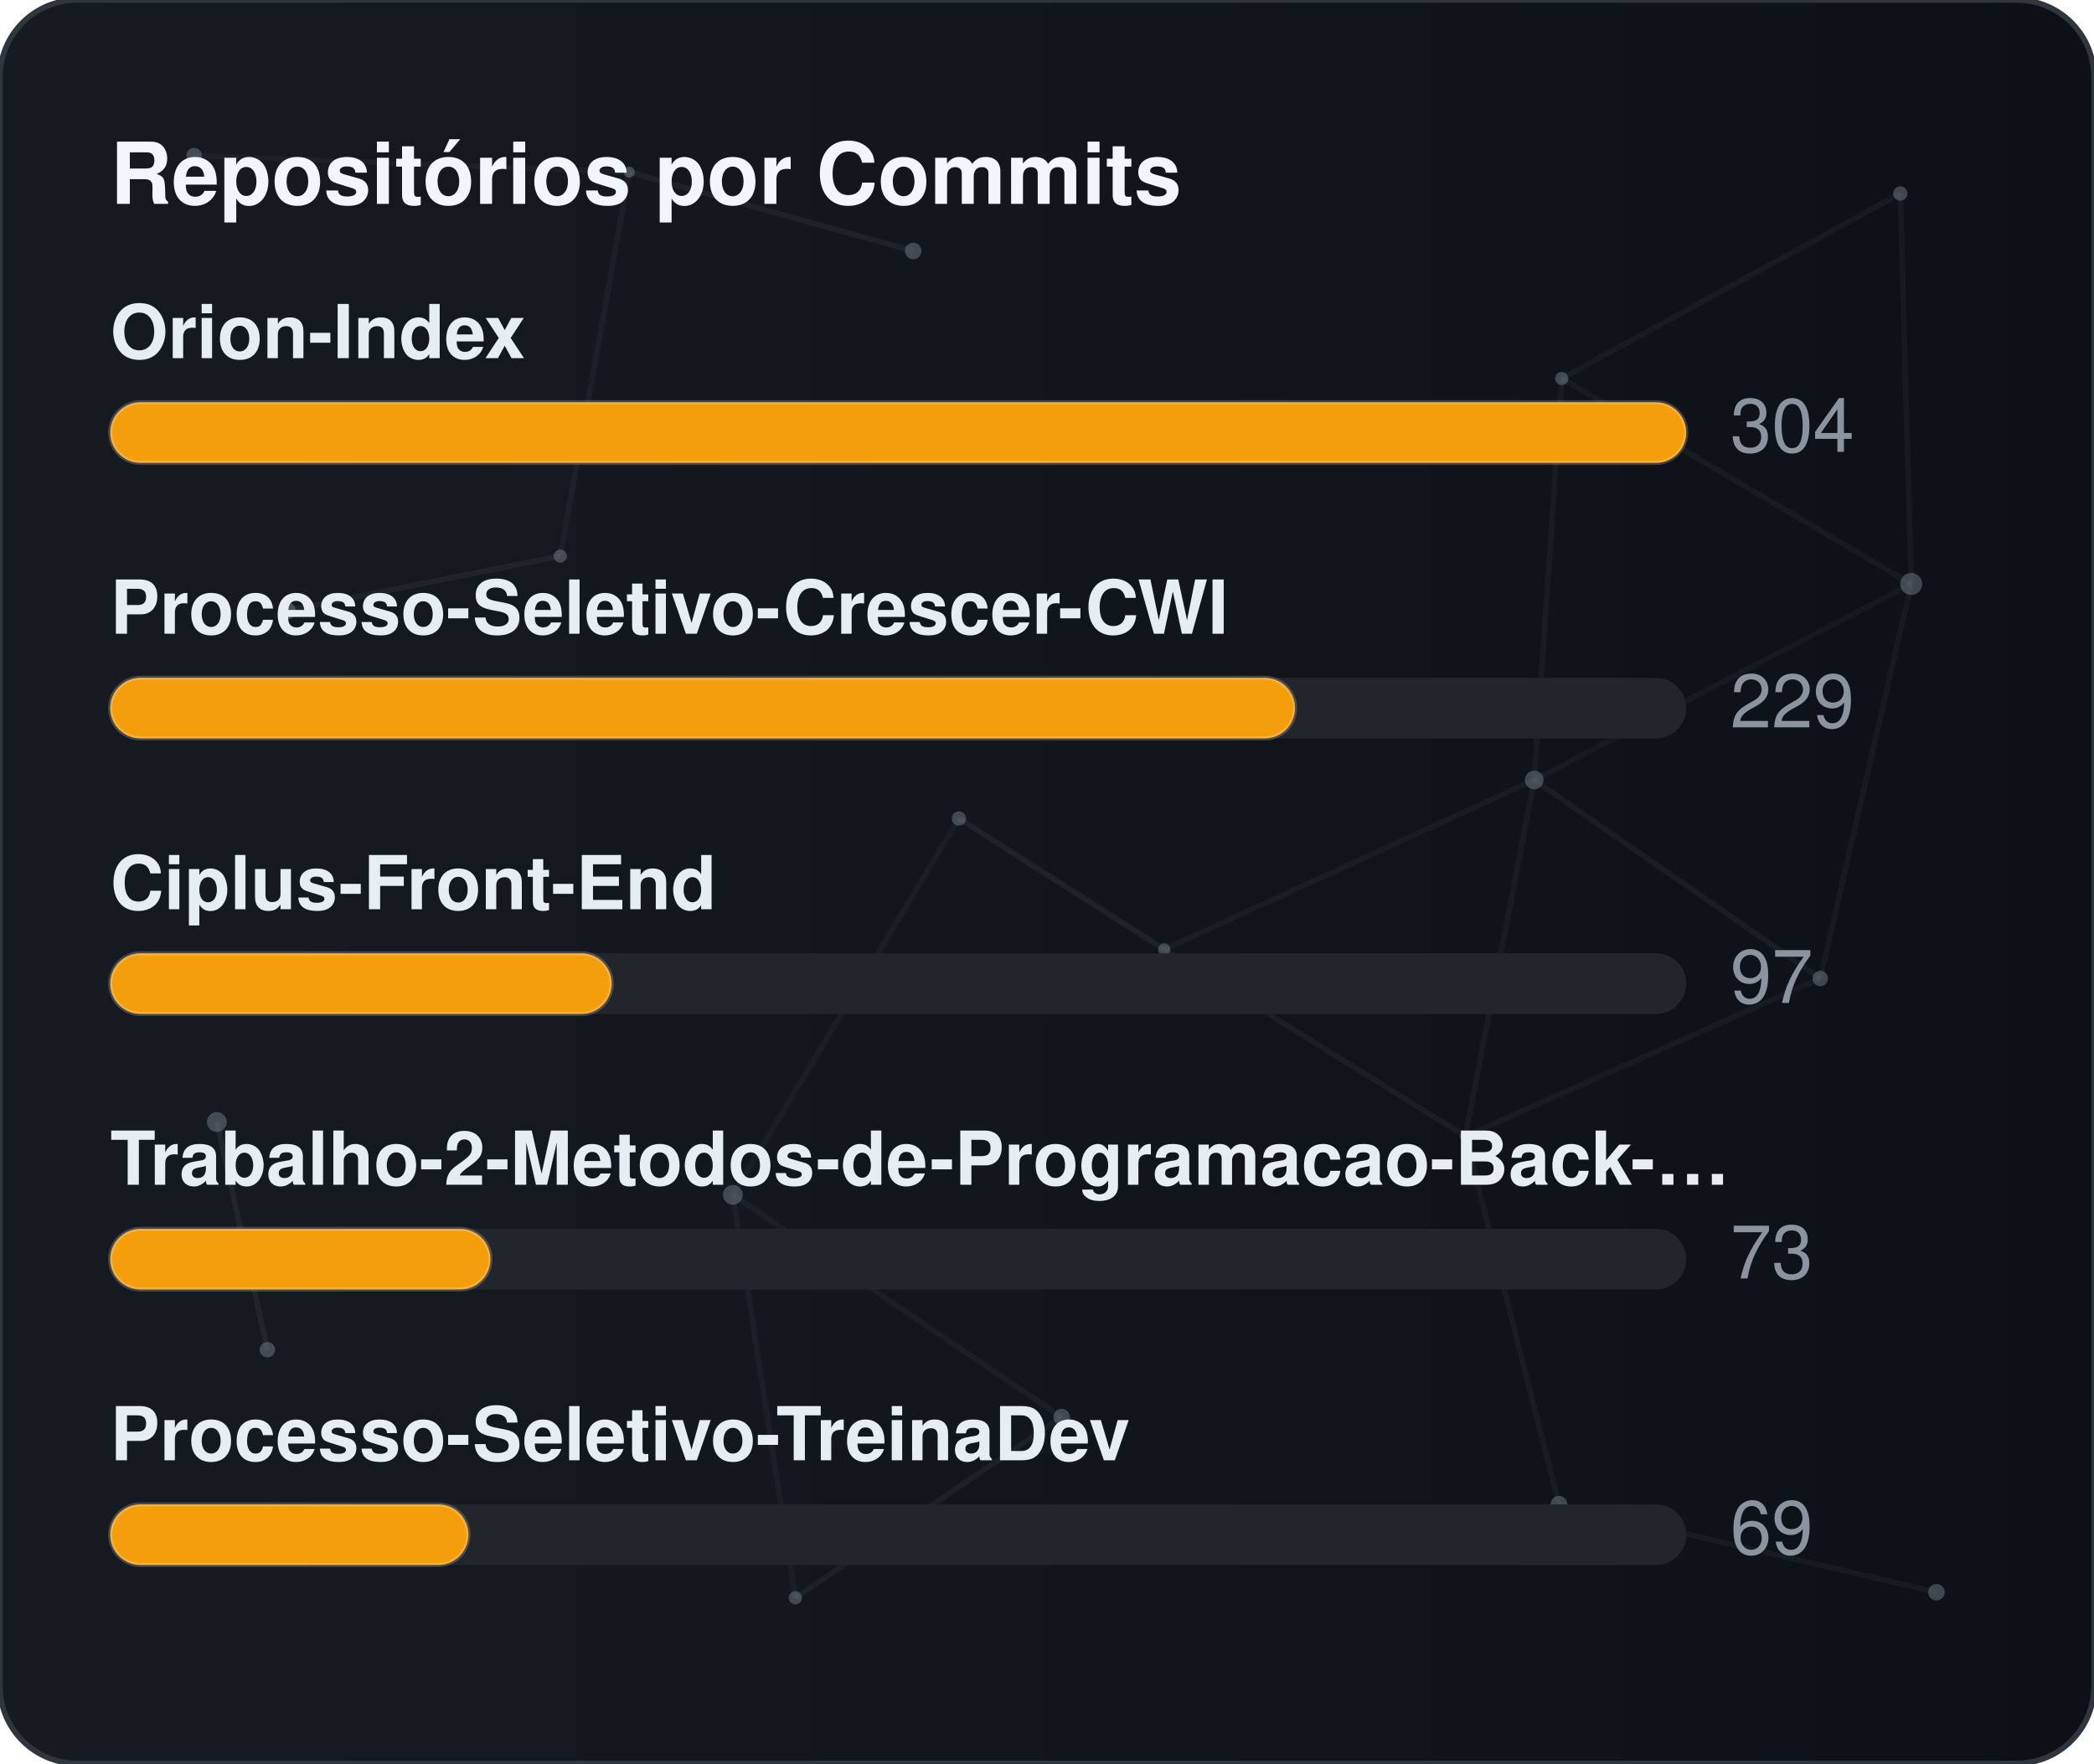
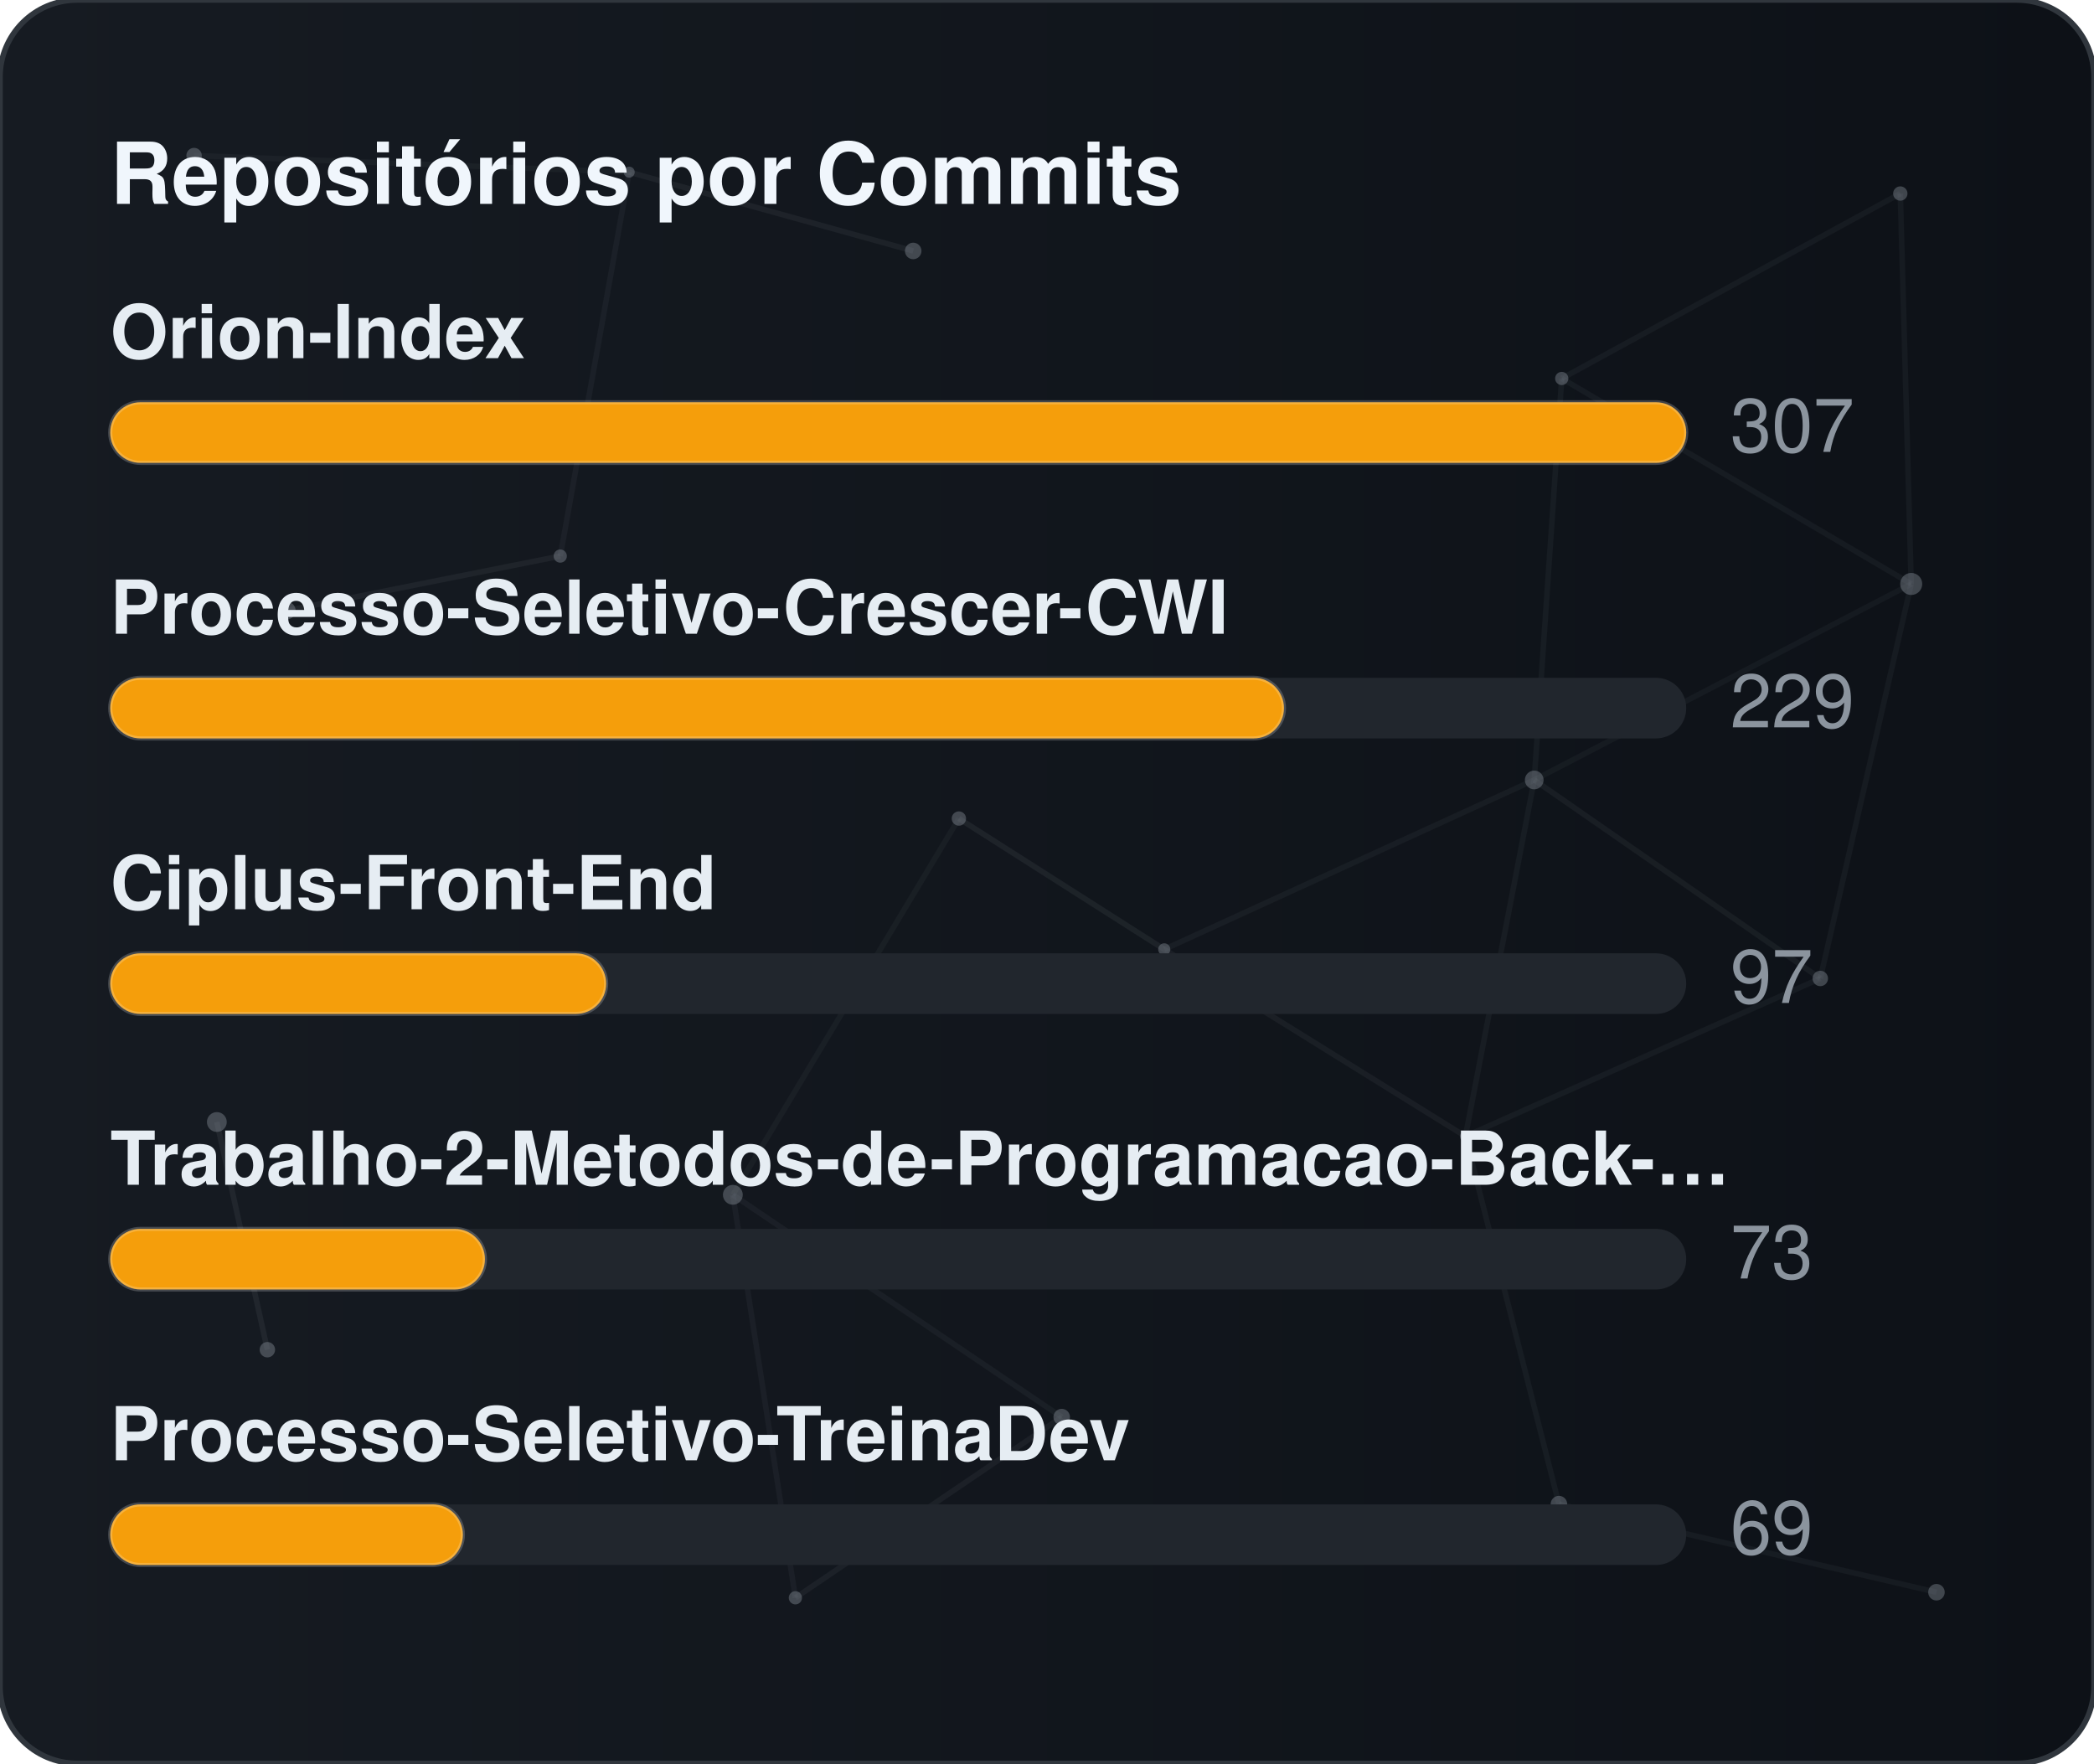
<svg xmlns="http://www.w3.org/2000/svg" width="380" height="320" viewBox="0 0 380 320" role="img" aria-label="Repositórios por Commits">
  <defs>
    <linearGradient id="gradCommits" x1="0%" y1="0%" x2="100%" y2="0%">
      <stop offset="0%" stop-color="#161b22" />
      <stop offset="100%" stop-color="#0d1117" />
    </linearGradient>
    <clipPath id="cardClipgradCommits">
      <rect x="0" y="0" width="380" height="320" rx="14" />
    </clipPath>
  </defs>
  <style>
    text { font-family: -apple-system, BlinkMacSystemFont, "Segoe UI", Helvetica, Arial, sans-serif; font-size: 13.5px; }
    .card { fill: url(#gradCommits); stroke: #30363d; stroke-width: 1; }
    .title { fill: #f0f6fc; font-weight: 700; font-size: 15.5px; }
    .lbl { fill: #e6edf3; font-weight: 600; }
    .val { fill: #8b949e; }
    .track { fill: #21262d; }
    .bar { stroke: rgba(255,255,255,0.2); stroke-width: 0.75; }
  </style>
  <rect x="0" y="0" width="380" height="320" rx="14" class="card" />
  <g clip-path="url(#cardClipgradCommits)">
    <line x1="35.22" y1="28.23" x2="114.18" y2="31.24" stroke="#8b949e" stroke-width="1" opacity="0.06">
      <animate attributeName="x1" values="35.22;35.39;35.22" dur="9.6s" repeatCount="indefinite" />
      <animate attributeName="y1" values="28.23;26.86;28.23" dur="11.5s" repeatCount="indefinite" />
      <animate attributeName="x2" values="114.18;107.41;114.18" dur="10.9s" repeatCount="indefinite" />
      <animate attributeName="y2" values="31.24;28.12;31.24" dur="13.1s" repeatCount="indefinite" />
    </line>
    <line x1="114.18" y1="31.24" x2="165.72" y2="45.54" stroke="#8b949e" stroke-width="1" opacity="0.09">
      <animate attributeName="x1" values="114.18;107.41;114.18" dur="10.9s" repeatCount="indefinite" />
      <animate attributeName="y1" values="31.24;28.12;31.24" dur="13.1s" repeatCount="indefinite" />
      <animate attributeName="x2" values="165.72;156.65;165.72" dur="7.7s" repeatCount="indefinite" />
      <animate attributeName="y2" values="45.54;47.56;45.54" dur="9.2s" repeatCount="indefinite" />
    </line>
    <line x1="114.18" y1="31.24" x2="101.67" y2="100.91" stroke="#8b949e" stroke-width="1" opacity="0.07">
      <animate attributeName="x1" values="114.18;107.41;114.18" dur="10.9s" repeatCount="indefinite" />
      <animate attributeName="y1" values="31.24;28.12;31.24" dur="13.1s" repeatCount="indefinite" />
      <animate attributeName="x2" values="101.67;109.76;101.67" dur="6.4s" repeatCount="indefinite" />
      <animate attributeName="y2" values="100.91;94.52;100.91" dur="7.6s" repeatCount="indefinite" />
    </line>
    <line x1="283.41" y1="68.68" x2="344.85" y2="35.12" stroke="#8b949e" stroke-width="1" opacity="0.07">
      <animate attributeName="x1" values="283.41;282.83;283.41" dur="12.0s" repeatCount="indefinite" />
      <animate attributeName="y1" values="68.68;66.16;68.68" dur="14.4s" repeatCount="indefinite" />
      <animate attributeName="x2" values="344.85;343.1;344.85" dur="9.8s" repeatCount="indefinite" />
      <animate attributeName="y2" values="35.12;30.36;35.12" dur="11.8s" repeatCount="indefinite" />
    </line>
    <line x1="283.41" y1="68.68" x2="278.42" y2="141.54" stroke="#8b949e" stroke-width="1" opacity="0.07">
      <animate attributeName="x1" values="283.41;282.83;283.41" dur="12.0s" repeatCount="indefinite" />
      <animate attributeName="y1" values="68.68;66.16;68.68" dur="14.4s" repeatCount="indefinite" />
      <animate attributeName="x2" values="278.42;271.97;278.42" dur="6.3s" repeatCount="indefinite" />
      <animate attributeName="y2" values="141.54;140.88;141.54" dur="7.5s" repeatCount="indefinite" />
    </line>
    <line x1="283.41" y1="68.68" x2="346.83" y2="105.97" stroke="#8b949e" stroke-width="1" opacity="0.07">
      <animate attributeName="x1" values="283.41;282.83;283.41" dur="12.0s" repeatCount="indefinite" />
      <animate attributeName="y1" values="68.68;66.16;68.68" dur="14.4s" repeatCount="indefinite" />
      <animate attributeName="x2" values="346.83;354.74;346.83" dur="10.4s" repeatCount="indefinite" />
      <animate attributeName="y2" values="105.97;113.25;105.97" dur="12.5s" repeatCount="indefinite" />
    </line>
    <line x1="344.85" y1="35.12" x2="346.83" y2="105.97" stroke="#8b949e" stroke-width="1" opacity="0.07">
      <animate attributeName="x1" values="344.85;343.1;344.85" dur="9.8s" repeatCount="indefinite" />
      <animate attributeName="y1" values="35.12;30.36;35.12" dur="11.8s" repeatCount="indefinite" />
      <animate attributeName="x2" values="346.83;354.74;346.83" dur="10.4s" repeatCount="indefinite" />
      <animate attributeName="y2" values="105.97;113.25;105.97" dur="12.5s" repeatCount="indefinite" />
    </line>
    <line x1="52.05" y1="110.8" x2="101.67" y2="100.91" stroke="#8b949e" stroke-width="1" opacity="0.09">
      <animate attributeName="x1" values="52.05;49.17;52.05" dur="7.9s" repeatCount="indefinite" />
      <animate attributeName="y1" values="110.8;114.75;110.8" dur="9.5s" repeatCount="indefinite" />
      <animate attributeName="x2" values="101.67;109.76;101.67" dur="6.4s" repeatCount="indefinite" />
      <animate attributeName="y2" values="100.91;94.52;100.91" dur="7.6s" repeatCount="indefinite" />
    </line>
    <line x1="174.01" y1="148.54" x2="132.99" y2="216.82" stroke="#8b949e" stroke-width="1" opacity="0.06">
      <animate attributeName="x1" values="174.01;179.31;174.01" dur="7.4s" repeatCount="indefinite" />
      <animate attributeName="y1" values="148.54;150.39;148.54" dur="8.9s" repeatCount="indefinite" />
      <animate attributeName="x2" values="132.99;131.19;132.99" dur="9.7s" repeatCount="indefinite" />
      <animate attributeName="y2" values="216.82;223.91;216.82" dur="11.7s" repeatCount="indefinite" />
    </line>
    <line x1="174.01" y1="148.54" x2="211.28" y2="172.28" stroke="#8b949e" stroke-width="1" opacity="0.10">
      <animate attributeName="x1" values="174.01;179.31;174.01" dur="7.4s" repeatCount="indefinite" />
      <animate attributeName="y1" values="148.54;150.39;148.54" dur="8.9s" repeatCount="indefinite" />
      <animate attributeName="x2" values="211.28;207.15;211.28" dur="8.7s" repeatCount="indefinite" />
      <animate attributeName="y2" values="172.28;167.34;172.28" dur="10.4s" repeatCount="indefinite" />
    </line>
    <line x1="278.42" y1="141.54" x2="346.83" y2="105.97" stroke="#8b949e" stroke-width="1" opacity="0.06">
      <animate attributeName="x1" values="278.42;271.97;278.42" dur="6.3s" repeatCount="indefinite" />
      <animate attributeName="y1" values="141.54;140.88;141.54" dur="7.5s" repeatCount="indefinite" />
      <animate attributeName="x2" values="346.83;354.74;346.83" dur="10.4s" repeatCount="indefinite" />
      <animate attributeName="y2" values="105.97;113.25;105.97" dur="12.5s" repeatCount="indefinite" />
    </line>
    <line x1="278.42" y1="141.54" x2="211.28" y2="172.28" stroke="#8b949e" stroke-width="1" opacity="0.07">
      <animate attributeName="x1" values="278.42;271.97;278.42" dur="6.3s" repeatCount="indefinite" />
      <animate attributeName="y1" values="141.54;140.88;141.54" dur="7.5s" repeatCount="indefinite" />
      <animate attributeName="x2" values="211.28;207.15;211.28" dur="8.7s" repeatCount="indefinite" />
      <animate attributeName="y2" values="172.28;167.34;172.28" dur="10.4s" repeatCount="indefinite" />
    </line>
    <line x1="278.42" y1="141.54" x2="265.93" y2="206.21" stroke="#8b949e" stroke-width="1" opacity="0.07">
      <animate attributeName="x1" values="278.42;271.97;278.42" dur="6.3s" repeatCount="indefinite" />
      <animate attributeName="y1" values="141.54;140.88;141.54" dur="7.5s" repeatCount="indefinite" />
      <animate attributeName="x2" values="265.93;263.56;265.93" dur="8.0s" repeatCount="indefinite" />
      <animate attributeName="y2" values="206.21;213.6;206.21" dur="9.6s" repeatCount="indefinite" />
    </line>
    <line x1="278.42" y1="141.54" x2="330.33" y2="177.56" stroke="#8b949e" stroke-width="1" opacity="0.08">
      <animate attributeName="x1" values="278.42;271.97;278.42" dur="6.3s" repeatCount="indefinite" />
      <animate attributeName="y1" values="141.54;140.88;141.54" dur="7.5s" repeatCount="indefinite" />
      <animate attributeName="x2" values="330.33;321.23;330.33" dur="10.7s" repeatCount="indefinite" />
      <animate attributeName="y2" values="177.56;172.27;177.56" dur="12.8s" repeatCount="indefinite" />
    </line>
    <line x1="346.83" y1="105.97" x2="330.33" y2="177.56" stroke="#8b949e" stroke-width="1" opacity="0.07">
      <animate attributeName="x1" values="346.83;354.74;346.83" dur="10.4s" repeatCount="indefinite" />
      <animate attributeName="y1" values="105.97;113.25;105.97" dur="12.5s" repeatCount="indefinite" />
      <animate attributeName="x2" values="330.33;321.23;330.33" dur="10.7s" repeatCount="indefinite" />
      <animate attributeName="y2" values="177.56;172.27;177.56" dur="12.8s" repeatCount="indefinite" />
    </line>
    <line x1="39.35" y1="203.61" x2="48.52" y2="244.93" stroke="#8b949e" stroke-width="1" opacity="0.10">
      <animate attributeName="x1" values="39.35;29.72;39.35" dur="11.8s" repeatCount="indefinite" />
      <animate attributeName="y1" values="203.61;200.24;203.61" dur="14.2s" repeatCount="indefinite" />
      <animate attributeName="x2" values="48.52;44.33;48.52" dur="11.9s" repeatCount="indefinite" />
      <animate attributeName="y2" values="244.93;238.49;244.93" dur="14.3s" repeatCount="indefinite" />
    </line>
    <line x1="132.99" y1="216.82" x2="144.34" y2="289.95" stroke="#8b949e" stroke-width="1" opacity="0.07">
      <animate attributeName="x1" values="132.99;131.19;132.99" dur="9.7s" repeatCount="indefinite" />
      <animate attributeName="y1" values="216.82;223.91;216.82" dur="11.7s" repeatCount="indefinite" />
      <animate attributeName="x2" values="144.34;138.5;144.34" dur="6.3s" repeatCount="indefinite" />
      <animate attributeName="y2" values="289.95;282.9;289.95" dur="7.6s" repeatCount="indefinite" />
    </line>
    <line x1="132.99" y1="216.82" x2="192.67" y2="257.16" stroke="#8b949e" stroke-width="1" opacity="0.07">
      <animate attributeName="x1" values="132.99;131.19;132.99" dur="9.7s" repeatCount="indefinite" />
      <animate attributeName="y1" values="216.82;223.91;216.82" dur="11.7s" repeatCount="indefinite" />
      <animate attributeName="x2" values="192.67;196.2;192.67" dur="6.2s" repeatCount="indefinite" />
      <animate attributeName="y2" values="257.16;251.56;257.16" dur="7.5s" repeatCount="indefinite" />
    </line>
    <line x1="211.28" y1="172.28" x2="265.93" y2="206.21" stroke="#8b949e" stroke-width="1" opacity="0.08">
      <animate attributeName="x1" values="211.28;207.15;211.28" dur="8.7s" repeatCount="indefinite" />
      <animate attributeName="y1" values="172.28;167.34;172.28" dur="10.4s" repeatCount="indefinite" />
      <animate attributeName="x2" values="265.93;263.56;265.93" dur="8.0s" repeatCount="indefinite" />
      <animate attributeName="y2" values="206.21;213.6;206.21" dur="9.6s" repeatCount="indefinite" />
    </line>
    <line x1="265.93" y1="206.21" x2="330.33" y2="177.56" stroke="#8b949e" stroke-width="1" opacity="0.07">
      <animate attributeName="x1" values="265.93;263.56;265.93" dur="8.0s" repeatCount="indefinite" />
      <animate attributeName="y1" values="206.21;213.6;206.21" dur="9.6s" repeatCount="indefinite" />
      <animate attributeName="x2" values="330.33;321.23;330.33" dur="10.7s" repeatCount="indefinite" />
      <animate attributeName="y2" values="177.56;172.27;177.56" dur="12.8s" repeatCount="indefinite" />
    </line>
    <line x1="265.93" y1="206.21" x2="282.9" y2="272.95" stroke="#8b949e" stroke-width="1" opacity="0.07">
      <animate attributeName="x1" values="265.93;263.56;265.93" dur="8.0s" repeatCount="indefinite" />
      <animate attributeName="y1" values="206.21;213.6;206.21" dur="9.6s" repeatCount="indefinite" />
      <animate attributeName="x2" values="282.9;277.88;282.9" dur="6.7s" repeatCount="indefinite" />
      <animate attributeName="y2" values="272.95;280.91;272.95" dur="8.1s" repeatCount="indefinite" />
    </line>
    <line x1="144.34" y1="289.95" x2="192.67" y2="257.16" stroke="#8b949e" stroke-width="1" opacity="0.08">
      <animate attributeName="x1" values="144.34;138.5;144.34" dur="6.3s" repeatCount="indefinite" />
      <animate attributeName="y1" values="289.95;282.9;289.95" dur="7.6s" repeatCount="indefinite" />
      <animate attributeName="x2" values="192.67;196.2;192.67" dur="6.2s" repeatCount="indefinite" />
      <animate attributeName="y2" values="257.16;251.56;257.16" dur="7.5s" repeatCount="indefinite" />
    </line>
    <line x1="282.9" y1="272.95" x2="351.41" y2="288.94" stroke="#8b949e" stroke-width="1" opacity="0.07">
      <animate attributeName="x1" values="282.9;277.88;282.9" dur="6.7s" repeatCount="indefinite" />
      <animate attributeName="y1" values="272.95;280.91;272.95" dur="8.1s" repeatCount="indefinite" />
      <animate attributeName="x2" values="351.41;356.89;351.41" dur="11.9s" repeatCount="indefinite" />
      <animate attributeName="y2" values="288.94;287.49;288.94" dur="14.3s" repeatCount="indefinite" />
    </line>
    <circle cx="35.22" cy="28.23" r="1.4" fill="#8b949e" opacity="0.40">
      <animate attributeName="cx" values="35.22;35.39;35.22" dur="9.6s" repeatCount="indefinite" />
      <animate attributeName="cy" values="28.23;26.86;28.23" dur="11.5s" repeatCount="indefinite" />
    </circle>
    <circle cx="114.18" cy="31.24" r="1.0" fill="#8b949e" opacity="0.40">
      <animate attributeName="cx" values="114.18;107.41;114.18" dur="10.9s" repeatCount="indefinite" />
      <animate attributeName="cy" values="31.24;28.12;31.24" dur="13.1s" repeatCount="indefinite" />
    </circle>
    <circle cx="165.72" cy="45.54" r="1.5" fill="#8b949e" opacity="0.40">
      <animate attributeName="cx" values="165.72;156.65;165.72" dur="7.7s" repeatCount="indefinite" />
      <animate attributeName="cy" values="45.54;47.56;45.54" dur="9.2s" repeatCount="indefinite" />
    </circle>
    <circle cx="283.41" cy="68.68" r="1.2" fill="#8b949e" opacity="0.40">
      <animate attributeName="cx" values="283.41;282.83;283.41" dur="12.0s" repeatCount="indefinite" />
      <animate attributeName="cy" values="68.68;66.16;68.68" dur="14.4s" repeatCount="indefinite" />
    </circle>
    <circle cx="344.85" cy="35.12" r="1.3" fill="#8b949e" opacity="0.40">
      <animate attributeName="cx" values="344.85;343.1;344.85" dur="9.8s" repeatCount="indefinite" />
      <animate attributeName="cy" values="35.12;30.36;35.12" dur="11.8s" repeatCount="indefinite" />
    </circle>
    <circle cx="52.05" cy="110.8" r="1.6" fill="#8b949e" opacity="0.40">
      <animate attributeName="cx" values="52.05;49.17;52.05" dur="7.9s" repeatCount="indefinite" />
      <animate attributeName="cy" values="110.8;114.75;110.8" dur="9.5s" repeatCount="indefinite" />
    </circle>
    <circle cx="101.67" cy="100.91" r="1.2" fill="#8b949e" opacity="0.40">
      <animate attributeName="cx" values="101.67;109.76;101.67" dur="6.4s" repeatCount="indefinite" />
      <animate attributeName="cy" values="100.91;94.52;100.91" dur="7.6s" repeatCount="indefinite" />
    </circle>
    <circle cx="174.01" cy="148.54" r="1.3" fill="#8b949e" opacity="0.40">
      <animate attributeName="cx" values="174.01;179.31;174.01" dur="7.4s" repeatCount="indefinite" />
      <animate attributeName="cy" values="148.54;150.39;148.54" dur="8.9s" repeatCount="indefinite" />
    </circle>
    <circle cx="278.42" cy="141.54" r="1.7" fill="#8b949e" opacity="0.40">
      <animate attributeName="cx" values="278.42;271.97;278.42" dur="6.3s" repeatCount="indefinite" />
      <animate attributeName="cy" values="141.54;140.88;141.54" dur="7.5s" repeatCount="indefinite" />
    </circle>
    <circle cx="346.83" cy="105.97" r="2.0" fill="#8b949e" opacity="0.40">
      <animate attributeName="cx" values="346.83;354.74;346.83" dur="10.4s" repeatCount="indefinite" />
      <animate attributeName="cy" values="105.97;113.25;105.97" dur="12.5s" repeatCount="indefinite" />
    </circle>
    <circle cx="39.35" cy="203.61" r="1.8" fill="#8b949e" opacity="0.40">
      <animate attributeName="cx" values="39.35;29.72;39.35" dur="11.8s" repeatCount="indefinite" />
      <animate attributeName="cy" values="203.61;200.24;203.61" dur="14.2s" repeatCount="indefinite" />
    </circle>
    <circle cx="132.99" cy="216.82" r="1.8" fill="#8b949e" opacity="0.40">
      <animate attributeName="cx" values="132.99;131.19;132.99" dur="9.7s" repeatCount="indefinite" />
      <animate attributeName="cy" values="216.82;223.91;216.82" dur="11.7s" repeatCount="indefinite" />
    </circle>
    <circle cx="211.28" cy="172.28" r="1.1" fill="#8b949e" opacity="0.40">
      <animate attributeName="cx" values="211.28;207.15;211.28" dur="8.7s" repeatCount="indefinite" />
      <animate attributeName="cy" values="172.28;167.34;172.28" dur="10.4s" repeatCount="indefinite" />
    </circle>
    <circle cx="265.93" cy="206.21" r="1.0" fill="#8b949e" opacity="0.40">
      <animate attributeName="cx" values="265.93;263.56;265.93" dur="8.0s" repeatCount="indefinite" />
      <animate attributeName="cy" values="206.21;213.6;206.21" dur="9.6s" repeatCount="indefinite" />
    </circle>
    <circle cx="330.33" cy="177.56" r="1.4" fill="#8b949e" opacity="0.40">
      <animate attributeName="cx" values="330.33;321.23;330.33" dur="10.7s" repeatCount="indefinite" />
      <animate attributeName="cy" values="177.56;172.27;177.56" dur="12.8s" repeatCount="indefinite" />
    </circle>
    <circle cx="48.52" cy="244.93" r="1.4" fill="#8b949e" opacity="0.40">
      <animate attributeName="cx" values="48.52;44.33;48.52" dur="11.9s" repeatCount="indefinite" />
      <animate attributeName="cy" values="244.93;238.49;244.93" dur="14.3s" repeatCount="indefinite" />
    </circle>
    <circle cx="144.34" cy="289.95" r="1.2" fill="#8b949e" opacity="0.40">
      <animate attributeName="cx" values="144.34;138.5;144.34" dur="6.3s" repeatCount="indefinite" />
      <animate attributeName="cy" values="289.95;282.9;289.95" dur="7.6s" repeatCount="indefinite" />
    </circle>
    <circle cx="192.67" cy="257.16" r="1.5" fill="#8b949e" opacity="0.40">
      <animate attributeName="cx" values="192.67;196.2;192.67" dur="6.2s" repeatCount="indefinite" />
      <animate attributeName="cy" values="257.16;251.56;257.16" dur="7.5s" repeatCount="indefinite" />
    </circle>
    <circle cx="282.9" cy="272.95" r="1.5" fill="#8b949e" opacity="0.40">
      <animate attributeName="cx" values="282.9;277.88;282.9" dur="6.7s" repeatCount="indefinite" />
      <animate attributeName="cy" values="272.95;280.91;272.95" dur="8.1s" repeatCount="indefinite" />
    </circle>
    <circle cx="351.41" cy="288.94" r="1.5" fill="#8b949e" opacity="0.40">
      <animate attributeName="cx" values="351.41;356.89;351.41" dur="11.9s" repeatCount="indefinite" />
      <animate attributeName="cy" values="288.94;287.49;288.94" dur="14.3s" repeatCount="indefinite" />
    </circle>
  </g>
  <text x="20" y="37" class="title">Repositórios por Commits</text>
  <text x="20" y="65" class="lbl">Orion-Index</text>
  <rect x="20" y="73" width="286" height="11" rx="5.5" class="track" />
  <rect x="20" y="73" width="286" height="11" rx="5.5" fill="#f59e0b" class="bar" />
-   <text x="314" y="82" class="val">304</text>
+   <text x="314" y="82" class="val">307</text>
  <text x="20" y="115" class="lbl">Processo-Seletivo-Crescer-CWI</text>
  <rect x="20" y="123" width="286" height="11" rx="5.5" class="track" />
-   <rect x="20" y="123" width="215" height="11" rx="5.5" fill="#f59e0b" class="bar" />
+   <rect x="20" y="123" width="213" height="11" rx="5.5" fill="#f59e0b" class="bar" />
  <text x="314" y="132" class="val">229</text>
  <text x="20" y="165" class="lbl">Ciplus-Front-End</text>
  <rect x="20" y="173" width="286" height="11" rx="5.5" class="track" />
-   <rect x="20" y="173" width="91" height="11" rx="5.5" fill="#f59e0b" class="bar" />
+   <rect x="20" y="173" width="90" height="11" rx="5.5" fill="#f59e0b" class="bar" />
  <text x="314" y="182" class="val">97</text>
  <text x="20" y="215" class="lbl">Trabalho-2-Metodos-de-Programacao-Back-…</text>
  <rect x="20" y="223" width="286" height="11" rx="5.5" class="track" />
-   <rect x="20" y="223" width="69" height="11" rx="5.5" fill="#f59e0b" class="bar" />
+   <rect x="20" y="223" width="68" height="11" rx="5.5" fill="#f59e0b" class="bar" />
  <text x="314" y="232" class="val">73</text>
  <text x="20" y="265" class="lbl">Processo-Seletivo-TreinaDev</text>
  <rect x="20" y="273" width="286" height="11" rx="5.5" class="track" />
-   <rect x="20" y="273" width="65" height="11" rx="5.5" fill="#f59e0b" class="bar" />
+   <rect x="20" y="273" width="64" height="11" rx="5.5" fill="#f59e0b" class="bar" />
  <text x="314" y="282" class="val">69</text>
</svg>
